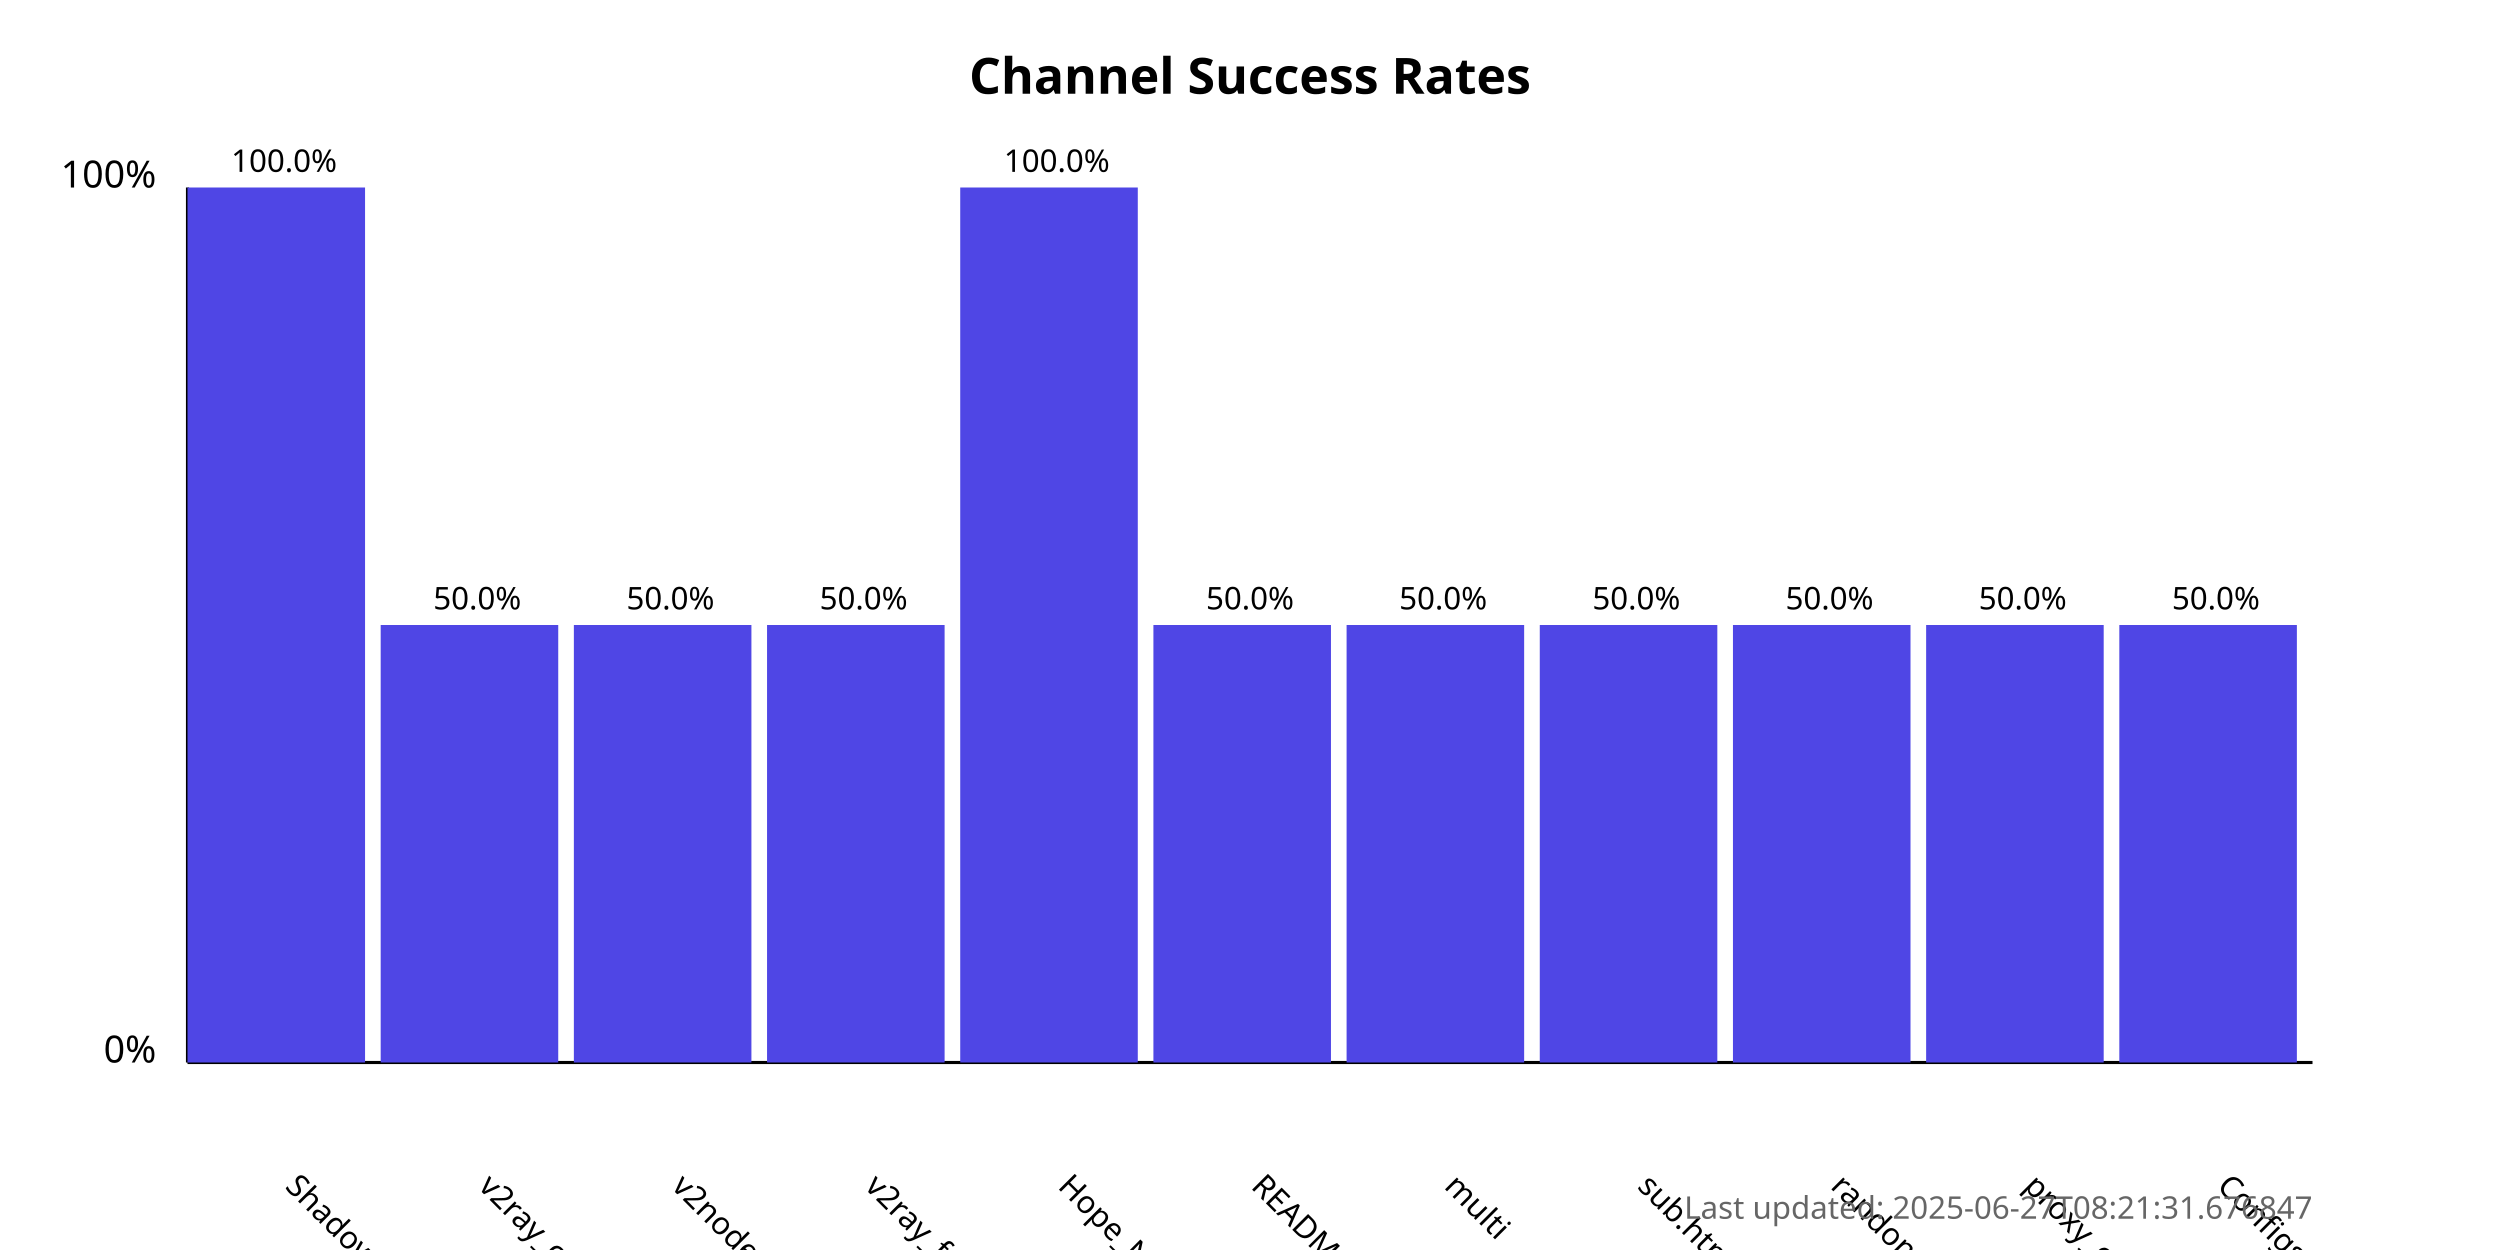
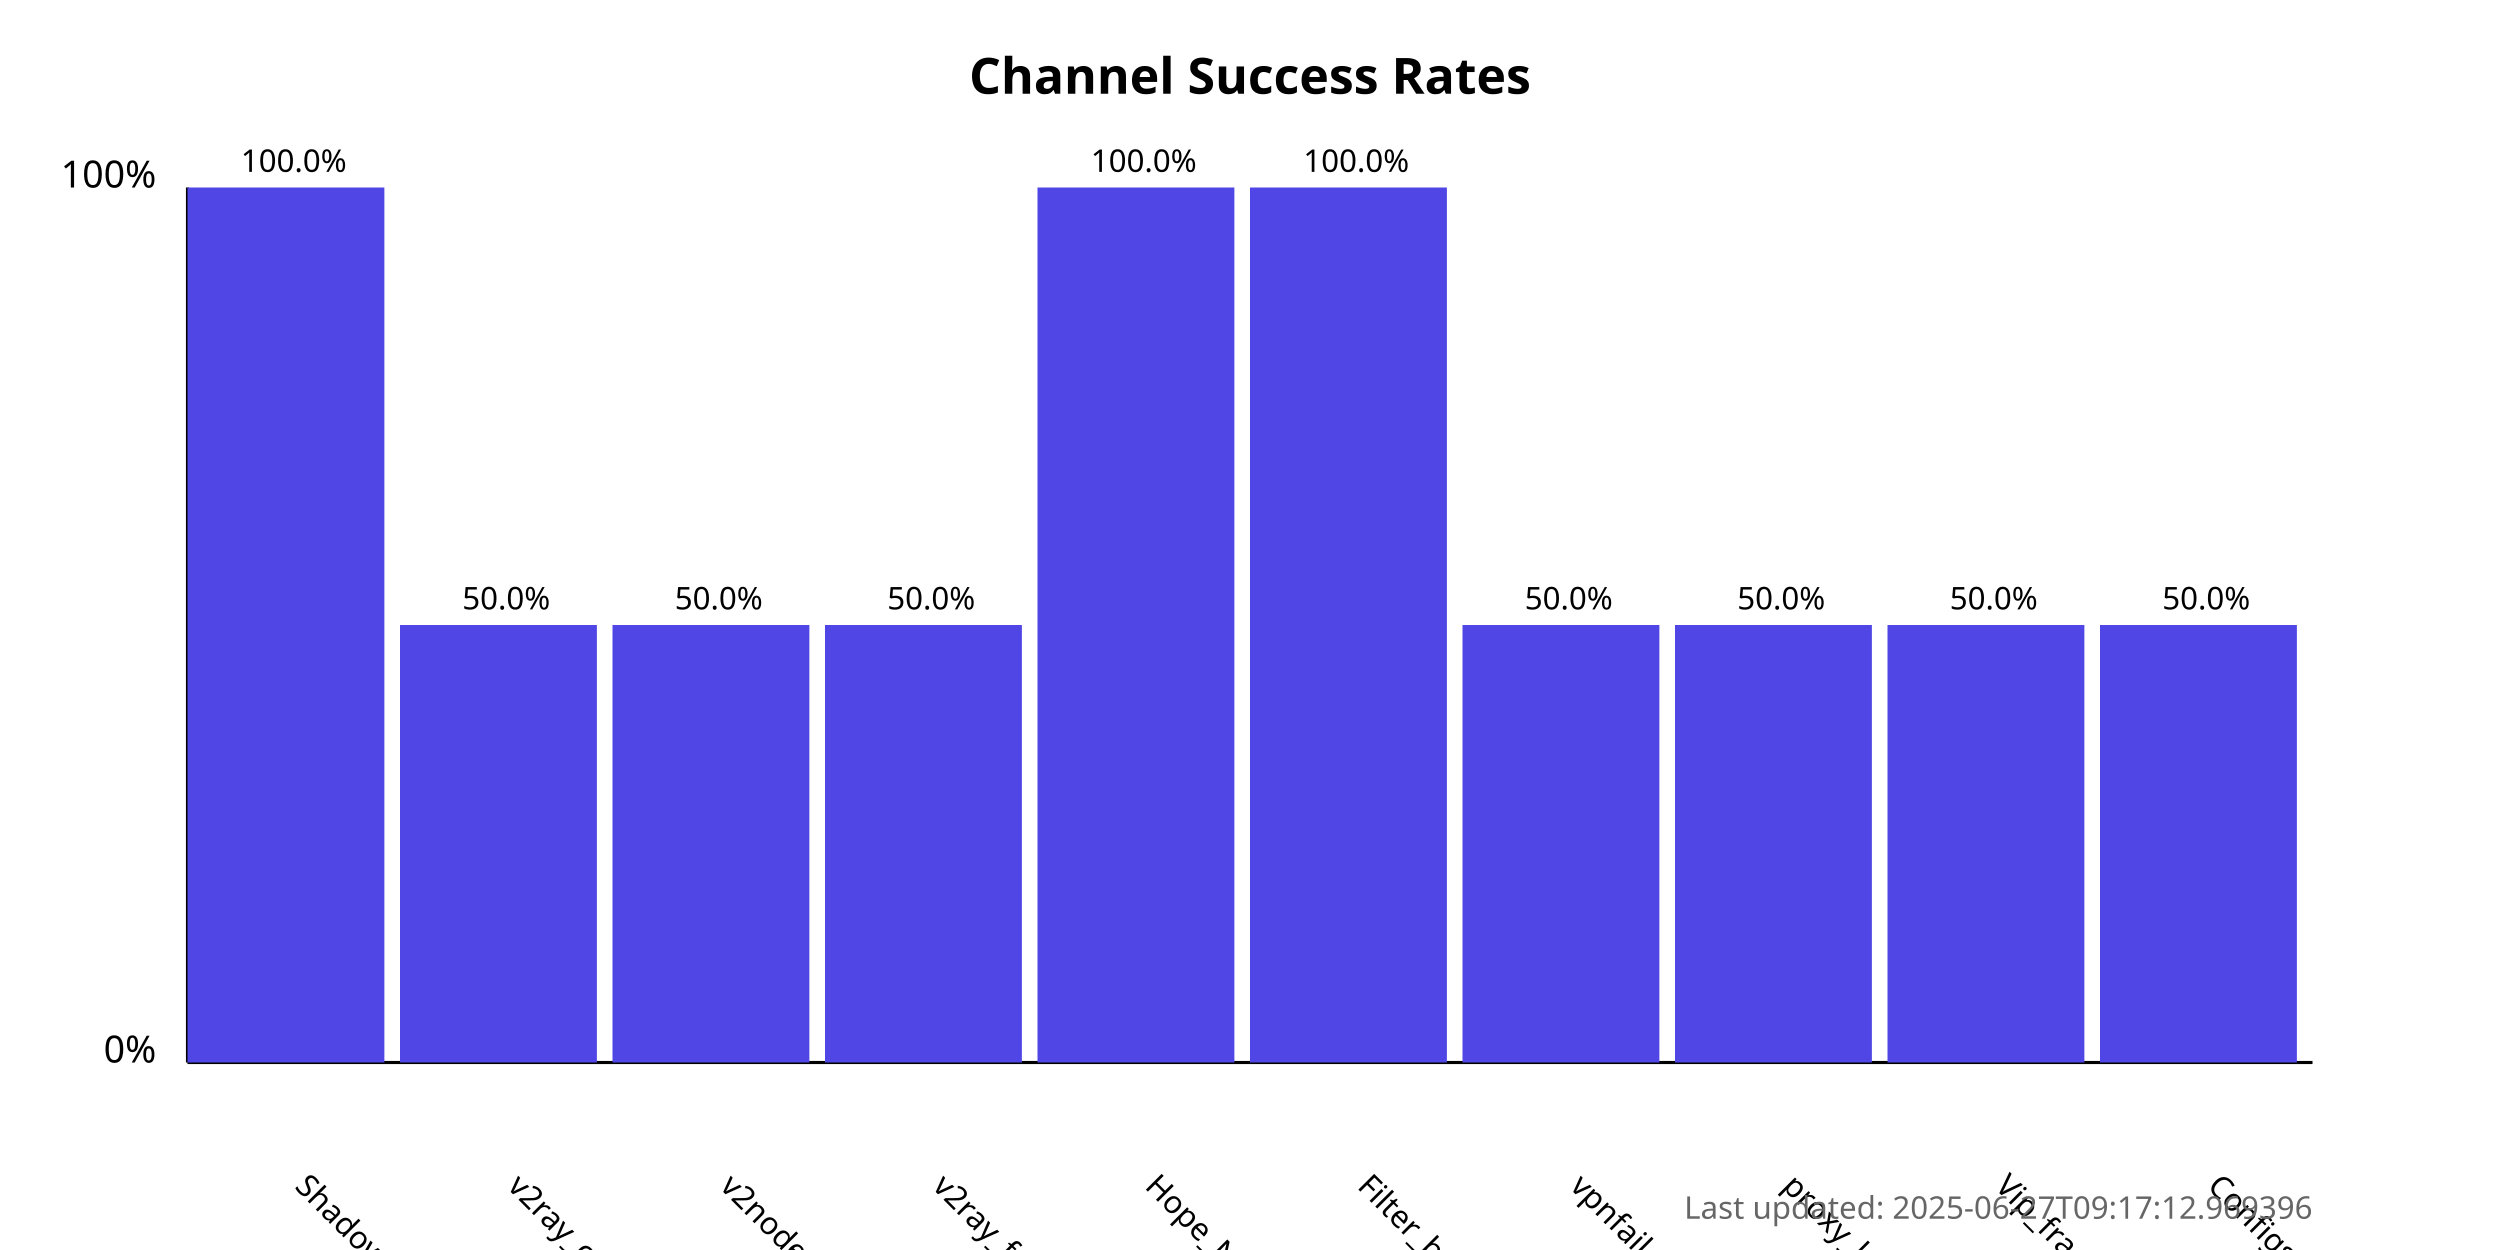
<svg xmlns="http://www.w3.org/2000/svg" width="800" height="400">
  <style>
            .chart-title { font: bold 16px sans-serif; }
            .axis-label { font: 12px sans-serif; }
            .tick-label { font: 10px sans-serif; }
            .bar { fill: #4f46e5; }
            .bar:hover { fill: #6366f1; }
            .timestamp { font: 10px sans-serif; fill: #666; }
        </style>
  <text x="400.0" y="30" text-anchor="middle" class="chart-title">
            Channel Success Rates
        </text>
  <line x1="60" y1="340" x2="60" y2="60" stroke="black" stroke-width="1" />
  <line x1="60" y1="340" x2="740" y2="340" stroke="black" stroke-width="1" />
  <text x="50" y="340" text-anchor="end" class="axis-label">0%</text>
  <text x="50" y="60" text-anchor="end" class="axis-label">100%</text>
  <g>
-     <rect x="60" y="60.0" width="56.818" height="280.0" class="bar" />
-     <text x="90.909" y="380" transform="rotate(45, 90.90909, 380)" text-anchor="start" class="tick-label">
+     <rect x="60" y="60.0" width="63.0" height="280.0" class="bar" />
+     <text x="94.0" y="380" transform="rotate(45, 94.0, 380)" text-anchor="start" class="tick-label">
                ShadowProxy66
            </text>
-     <text x="90.909" y="55.0" text-anchor="middle" class="tick-label">
+     <text x="94.0" y="55.0" text-anchor="middle" class="tick-label">
                100.0%
            </text>
  </g>
  <g>
-     <rect x="121.818" y="200.0" width="56.818" height="140.0" class="bar" />
-     <text x="152.727" y="380" transform="rotate(45, 152.7273, 380)" text-anchor="start" class="tick-label">
+     <rect x="128.0" y="200.0" width="63.0" height="140.0" class="bar" />
+     <text x="162.0" y="380" transform="rotate(45, 162.0, 380)" text-anchor="start" class="tick-label">
                v2ray_configs_pool
            </text>
-     <text x="152.727" y="195.0" text-anchor="middle" class="tick-label">
+     <text x="162.0" y="195.0" text-anchor="middle" class="tick-label">
                50.0%
            </text>
  </g>
  <g>
-     <rect x="183.636" y="200.0" width="56.818" height="140.0" class="bar" />
-     <text x="214.545" y="380" transform="rotate(45, 214.5455, 380)" text-anchor="start" class="tick-label">
+     <rect x="196.0" y="200.0" width="63.0" height="140.0" class="bar" />
+     <text x="230.0" y="380" transform="rotate(45, 230.0, 380)" text-anchor="start" class="tick-label">
                v2nodes
            </text>
-     <text x="214.545" y="195.0" text-anchor="middle" class="tick-label">
+     <text x="230.0" y="195.0" text-anchor="middle" class="tick-label">
                50.0%
            </text>
  </g>
  <g>
-     <rect x="245.455" y="200.0" width="56.818" height="140.0" class="bar" />
-     <text x="276.364" y="380" transform="rotate(45, 276.3636, 380)" text-anchor="start" class="tick-label">
+     <rect x="264.0" y="200.0" width="63.0" height="140.0" class="bar" />
+     <text x="298.0" y="380" transform="rotate(45, 298.0, 380)" text-anchor="start" class="tick-label">
                v2ray_free_conf
            </text>
-     <text x="276.364" y="195.0" text-anchor="middle" class="tick-label">
+     <text x="298.0" y="195.0" text-anchor="middle" class="tick-label">
                50.0%
            </text>
  </g>
  <g>
-     <rect x="307.273" y="60.0" width="56.818" height="280.0" class="bar" />
-     <text x="338.182" y="380" transform="rotate(45, 338.1818, 380)" text-anchor="start" class="tick-label">
+     <rect x="332.0" y="60.0" width="63.0" height="280.0" class="bar" />
+     <text x="366.0" y="380" transform="rotate(45, 366.0, 380)" text-anchor="start" class="tick-label">
                Hope_Net
            </text>
-     <text x="338.182" y="55.0" text-anchor="middle" class="tick-label">
+     <text x="366.0" y="55.0" text-anchor="middle" class="tick-label">
                100.0%
            </text>
  </g>
  <g>
-     <rect x="369.091" y="200.0" width="56.818" height="140.0" class="bar" />
-     <text x="400.0" y="380" transform="rotate(45, 400.0, 380)" text-anchor="start" class="tick-label">
-                 README.md
+     <rect x="400.0" y="60.0" width="63.0" height="280.0" class="bar" />
+     <text x="434.0" y="380" transform="rotate(45, 434.0, 380)" text-anchor="start" class="tick-label">
+                 Filter_breaker
            </text>
-     <text x="400.0" y="195.0" text-anchor="middle" class="tick-label">
+     <text x="434.0" y="55.0" text-anchor="middle" class="tick-label">
+                 100.0%
+             </text>
+   </g>
+   <g>
+     <rect x="468.0" y="200.0" width="63.0" height="140.0" class="bar" />
+     <text x="502.0" y="380" transform="rotate(45, 502.0, 380)" text-anchor="start" class="tick-label">
+                 vpnfail_vless
+             </text>
+     <text x="502.0" y="195.0" text-anchor="middle" class="tick-label">
                50.0%
            </text>
  </g>
  <g>
-     <rect x="430.909" y="200.0" width="56.818" height="140.0" class="bar" />
-     <text x="461.818" y="380" transform="rotate(45, 461.8182, 380)" text-anchor="start" class="tick-label">
-                 multi
+     <rect x="536.0" y="200.0" width="63.0" height="140.0" class="bar" />
+     <text x="570.0" y="380" transform="rotate(45, 570.0, 380)" text-anchor="start" class="tick-label">
+                 proxy_kafee
            </text>
-     <text x="461.818" y="195.0" text-anchor="middle" class="tick-label">
+     <text x="570.0" y="195.0" text-anchor="middle" class="tick-label">
                50.0%
            </text>
  </g>
  <g>
-     <rect x="492.727" y="200.0" width="56.818" height="140.0" class="bar" />
-     <text x="523.636" y="380" transform="rotate(45, 523.6364, 380)" text-anchor="start" class="tick-label">
-                 sub.html
+     <rect x="604.0" y="200.0" width="63.0" height="140.0" class="bar" />
+     <text x="638.0" y="380" transform="rotate(45, 638.0, 380)" text-anchor="start" class="tick-label">
+                 Vip_fragment_v2ray
            </text>
-     <text x="523.636" y="195.0" text-anchor="middle" class="tick-label">
+     <text x="638.0" y="195.0" text-anchor="middle" class="tick-label">
                50.0%
            </text>
  </g>
  <g>
-     <rect x="554.545" y="200.0" width="56.818" height="140.0" class="bar" />
-     <text x="585.455" y="380" transform="rotate(45, 585.4545, 380)" text-anchor="start" class="tick-label">
-                 random
-             </text>
-     <text x="585.455" y="195.0" text-anchor="middle" class="tick-label">
-                 50.0%
-             </text>
-   </g>
-   <g>
-     <rect x="616.364" y="200.0" width="56.818" height="140.0" class="bar" />
-     <text x="647.273" y="380" transform="rotate(45, 647.2727, 380)" text-anchor="start" class="tick-label">
-                 proxy_configs.txt
-             </text>
-     <text x="647.273" y="195.0" text-anchor="middle" class="tick-label">
-                 50.0%
-             </text>
-   </g>
-   <g>
-     <rect x="678.182" y="200.0" width="56.818" height="140.0" class="bar" />
-     <text x="709.091" y="380" transform="rotate(45, 709.0909, 380)" text-anchor="start" class="tick-label">
+     <rect x="672.0" y="200.0" width="63.0" height="140.0" class="bar" />
+     <text x="706.0" y="380" transform="rotate(45, 706.0, 380)" text-anchor="start" class="tick-label">
                ConfigsHubPlus
            </text>
-     <text x="709.091" y="195.0" text-anchor="middle" class="tick-label">
+     <text x="706.0" y="195.0" text-anchor="middle" class="tick-label">
                50.0%
            </text>
  </g>
  <text x="740" y="390" text-anchor="end" class="timestamp">
-             Last updated: 2025-06-27T08:21:31.676847
+             Last updated: 2025-06-27T09:17:12.969396
        </text>
</svg>
